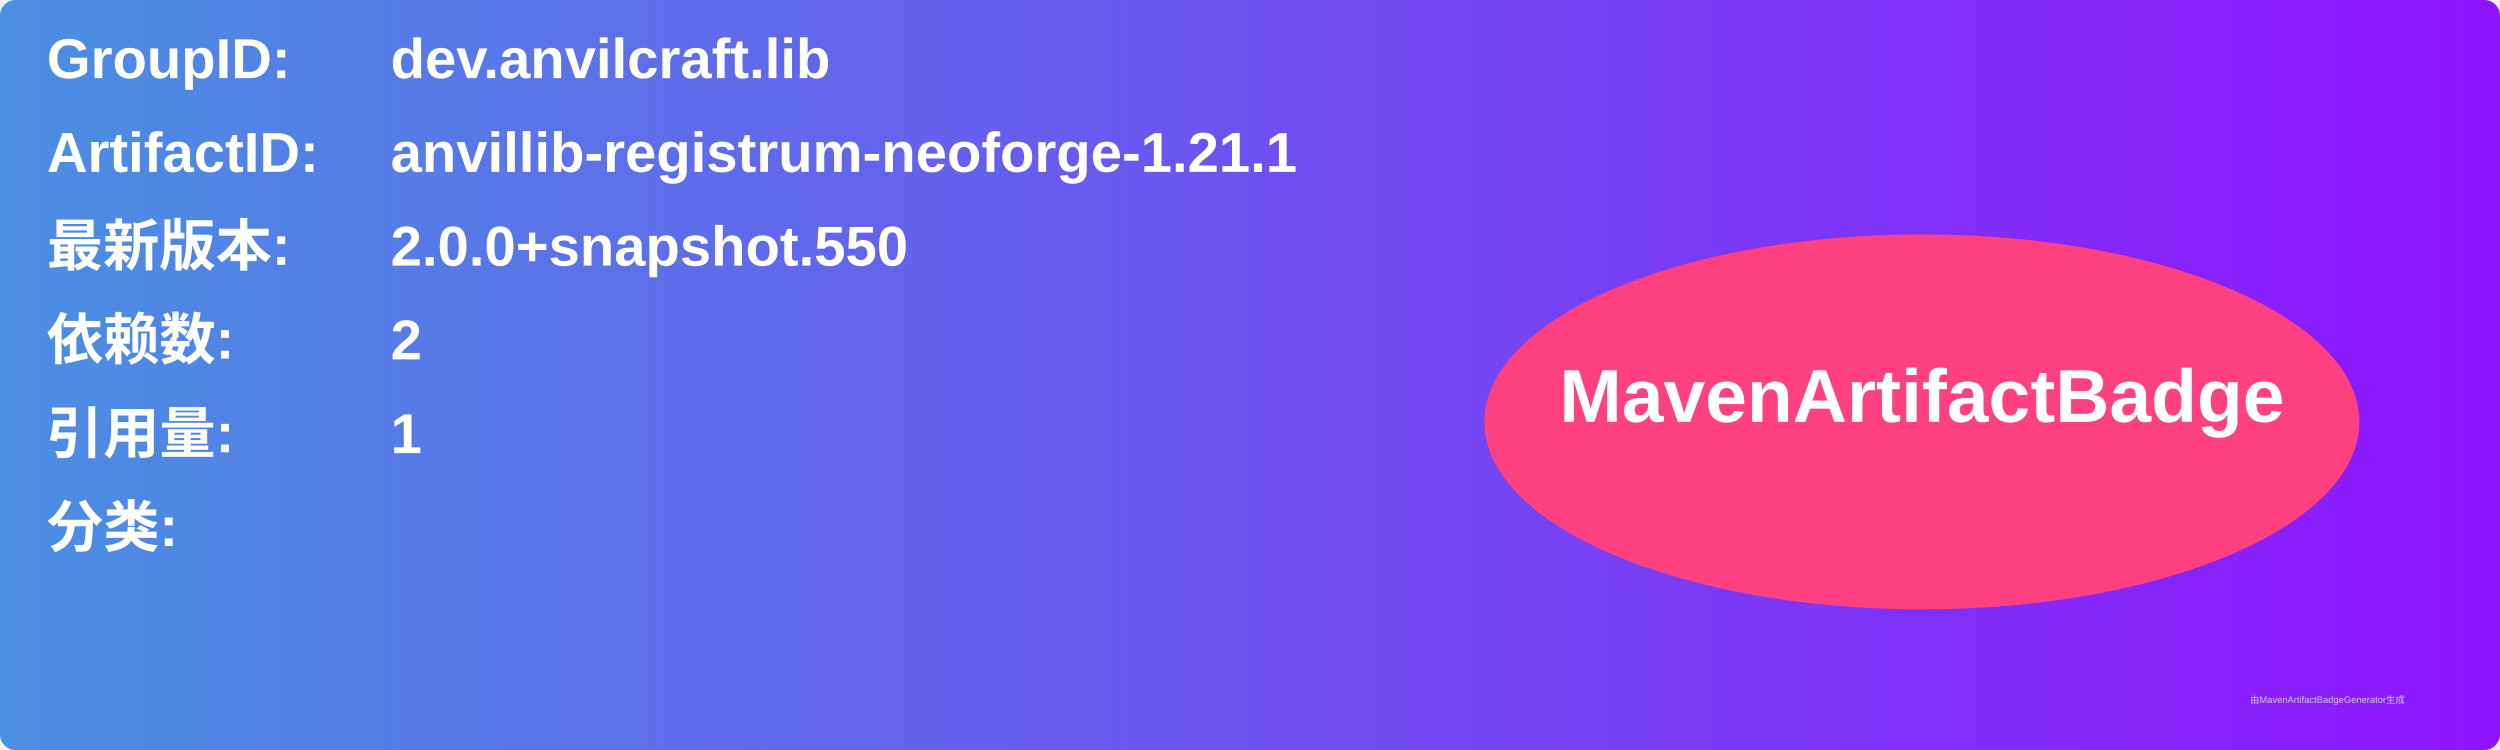
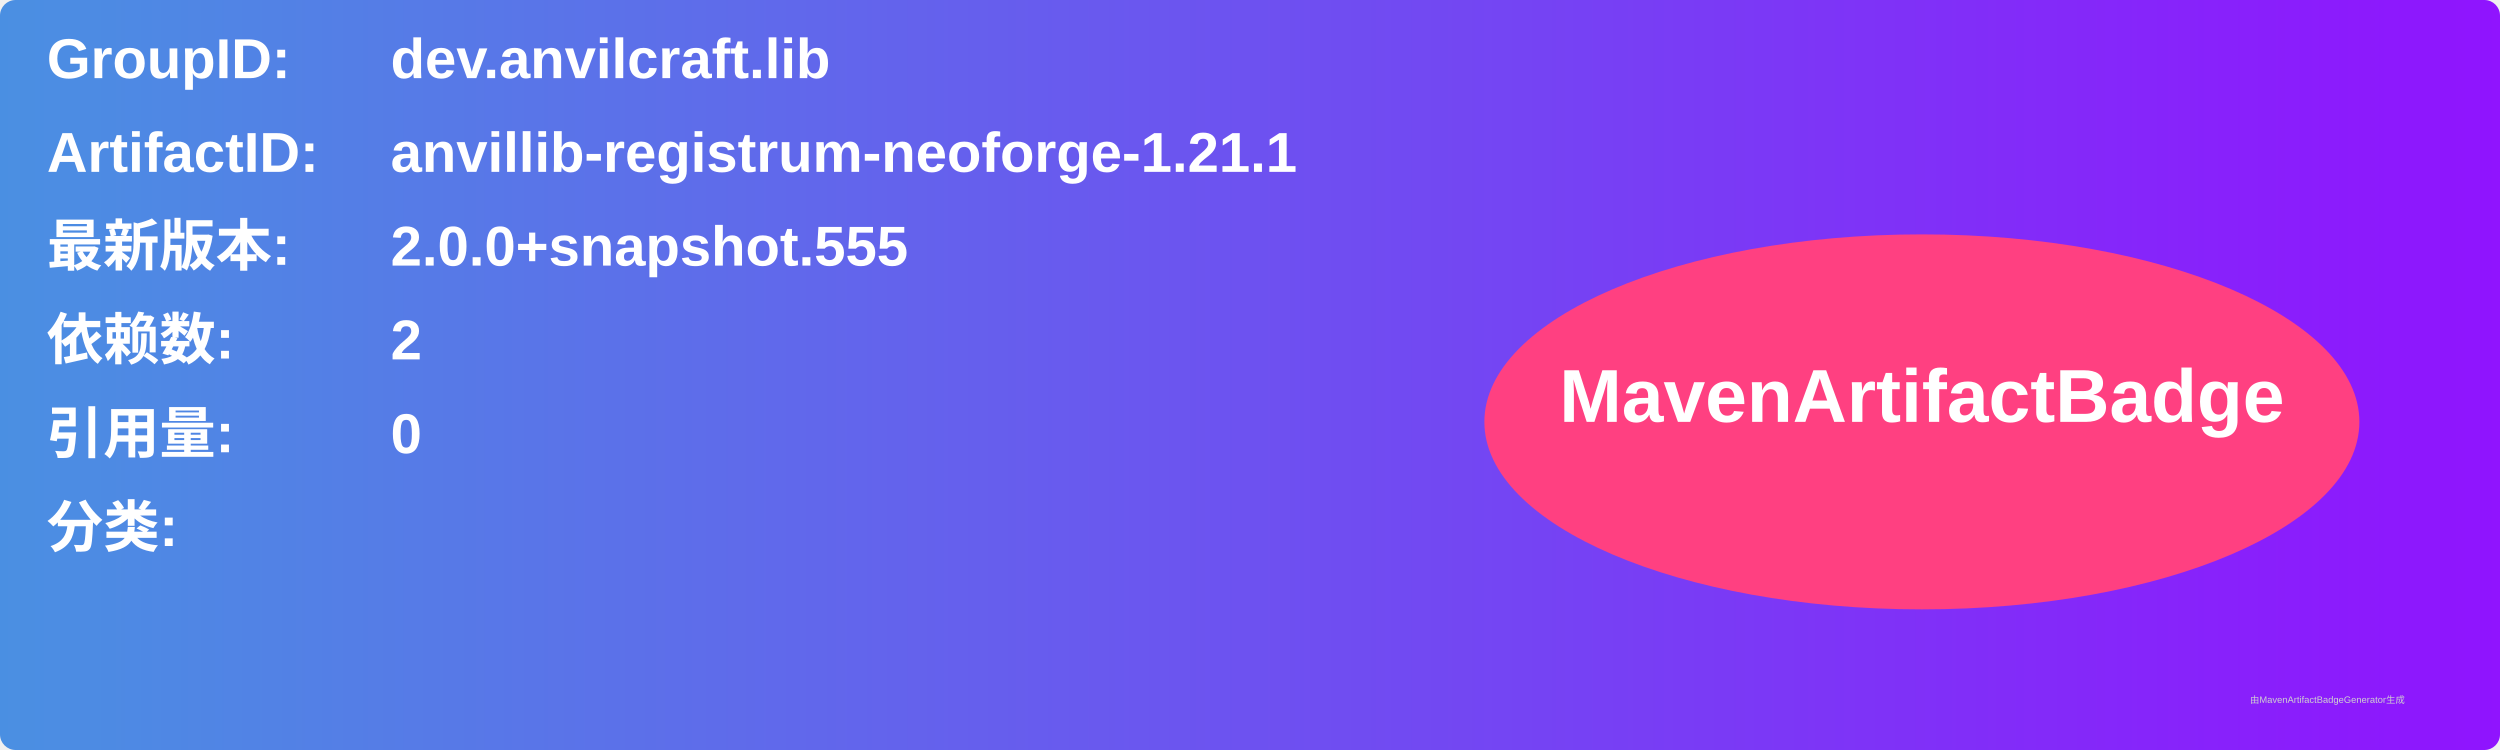
<svg xmlns="http://www.w3.org/2000/svg" width="800" height="240" viewBox="0 0 800 240">
  <linearGradient id="grad" x1="0%" y1="0%" x2="100%" y2="0%">
    <stop offset="0%" stop-color="#4a90e2" />
    <stop offset="100%" stop-color="#9013fe" />
  </linearGradient>
  <rect width="100%" height="100%" rx="5" ry="5" fill="url(#grad)" />
  <g transform="translate(15, 15)">
    <text x="0" y="10" font-family="Arial" font-size="18" fill="white" font-weight="bold" width="260">GroupID:</text>
    <text x="110" y="10" font-family="Arial" font-size="18" fill="white" font-weight="bold" width="460">dev.anvilcraft.lib</text>
    <text x="0" y="40" font-family="Arial" font-size="18" fill="white" font-weight="bold" width="260">ArtifactID:</text>
    <text x="110" y="40" font-family="Arial" font-size="18" fill="white" font-weight="bold" width="460">anvillib-registrum-neoforge-1.21.1</text>
    <text x="0" y="70" font-family="Arial" font-size="18" fill="white" font-weight="bold">最新版本:</text>
    <text x="110" y="70" font-family="Arial" font-size="18" fill="white" font-weight="bold">
-       <tspan font-weight="bold">2.0.0+snapshot.550</tspan>
+       <tspan font-weight="bold">2.0.0+snapshot.555</tspan>
    </text>
    <text x="0" y="100" font-family="Arial" font-size="18" fill="white" font-weight="bold">依赖数: </text>
    <text x="110" y="100" font-family="Arial" font-size="18" fill="white">
      <tspan font-weight="bold">2</tspan>
    </text>
    <text x="0" y="130" font-family="Arial" font-size="18" fill="white" font-weight="bold">引用量: </text>
    <text x="110" y="130" font-family="Arial" font-size="18" fill="white">
-       <tspan font-weight="bold">1</tspan>
+       <tspan font-weight="bold">0</tspan>
    </text>
    <text x="0" y="160" font-family="Arial" font-size="18" fill="white" font-weight="bold">分类:</text>
    <text x="10" y="190" font-family="Arial" font-size="10" fill="white">
      <tspan font-weight="bold" />
    </text>
    <ellipse cx="600" cy="120" rx="140" ry="60" fill="#ff4081" />
    <text x="600" y="120" text-anchor="middle" font-family="Arial" font-size="24" fill="white" font-weight="bold">MavenArtifactBadge</text>
  </g>
  <text x="720" y="225" font-family="Arial" font-size="3" fill="#d0d0d0">由MavenArtifactBadgeGenerator生成</text>
</svg>
